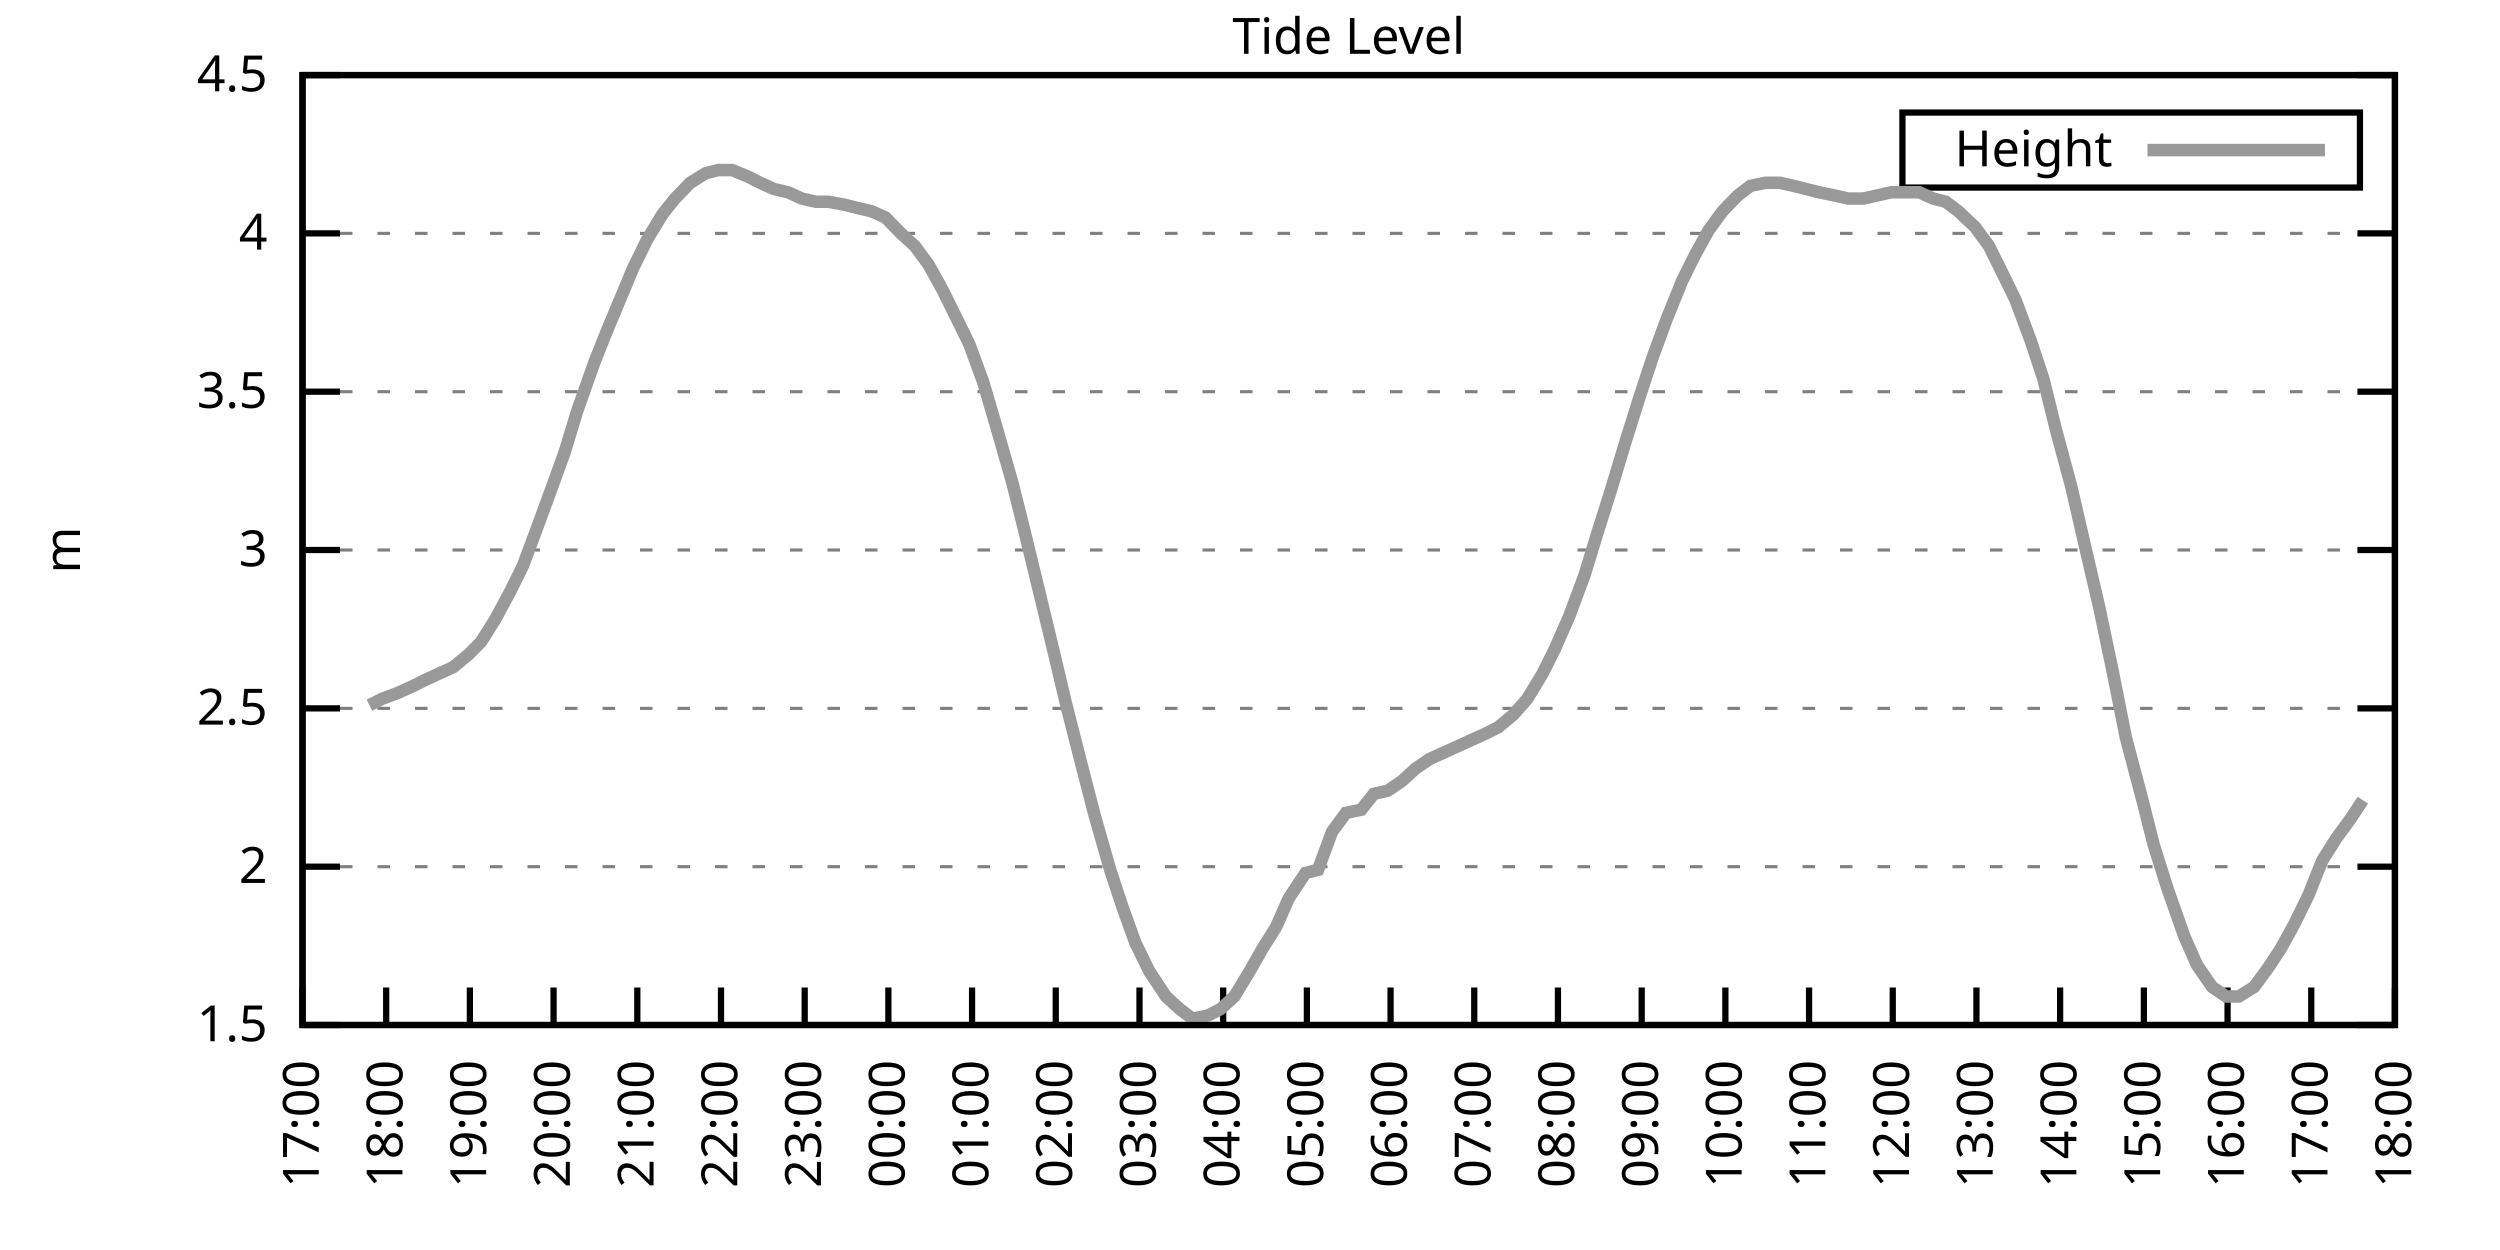
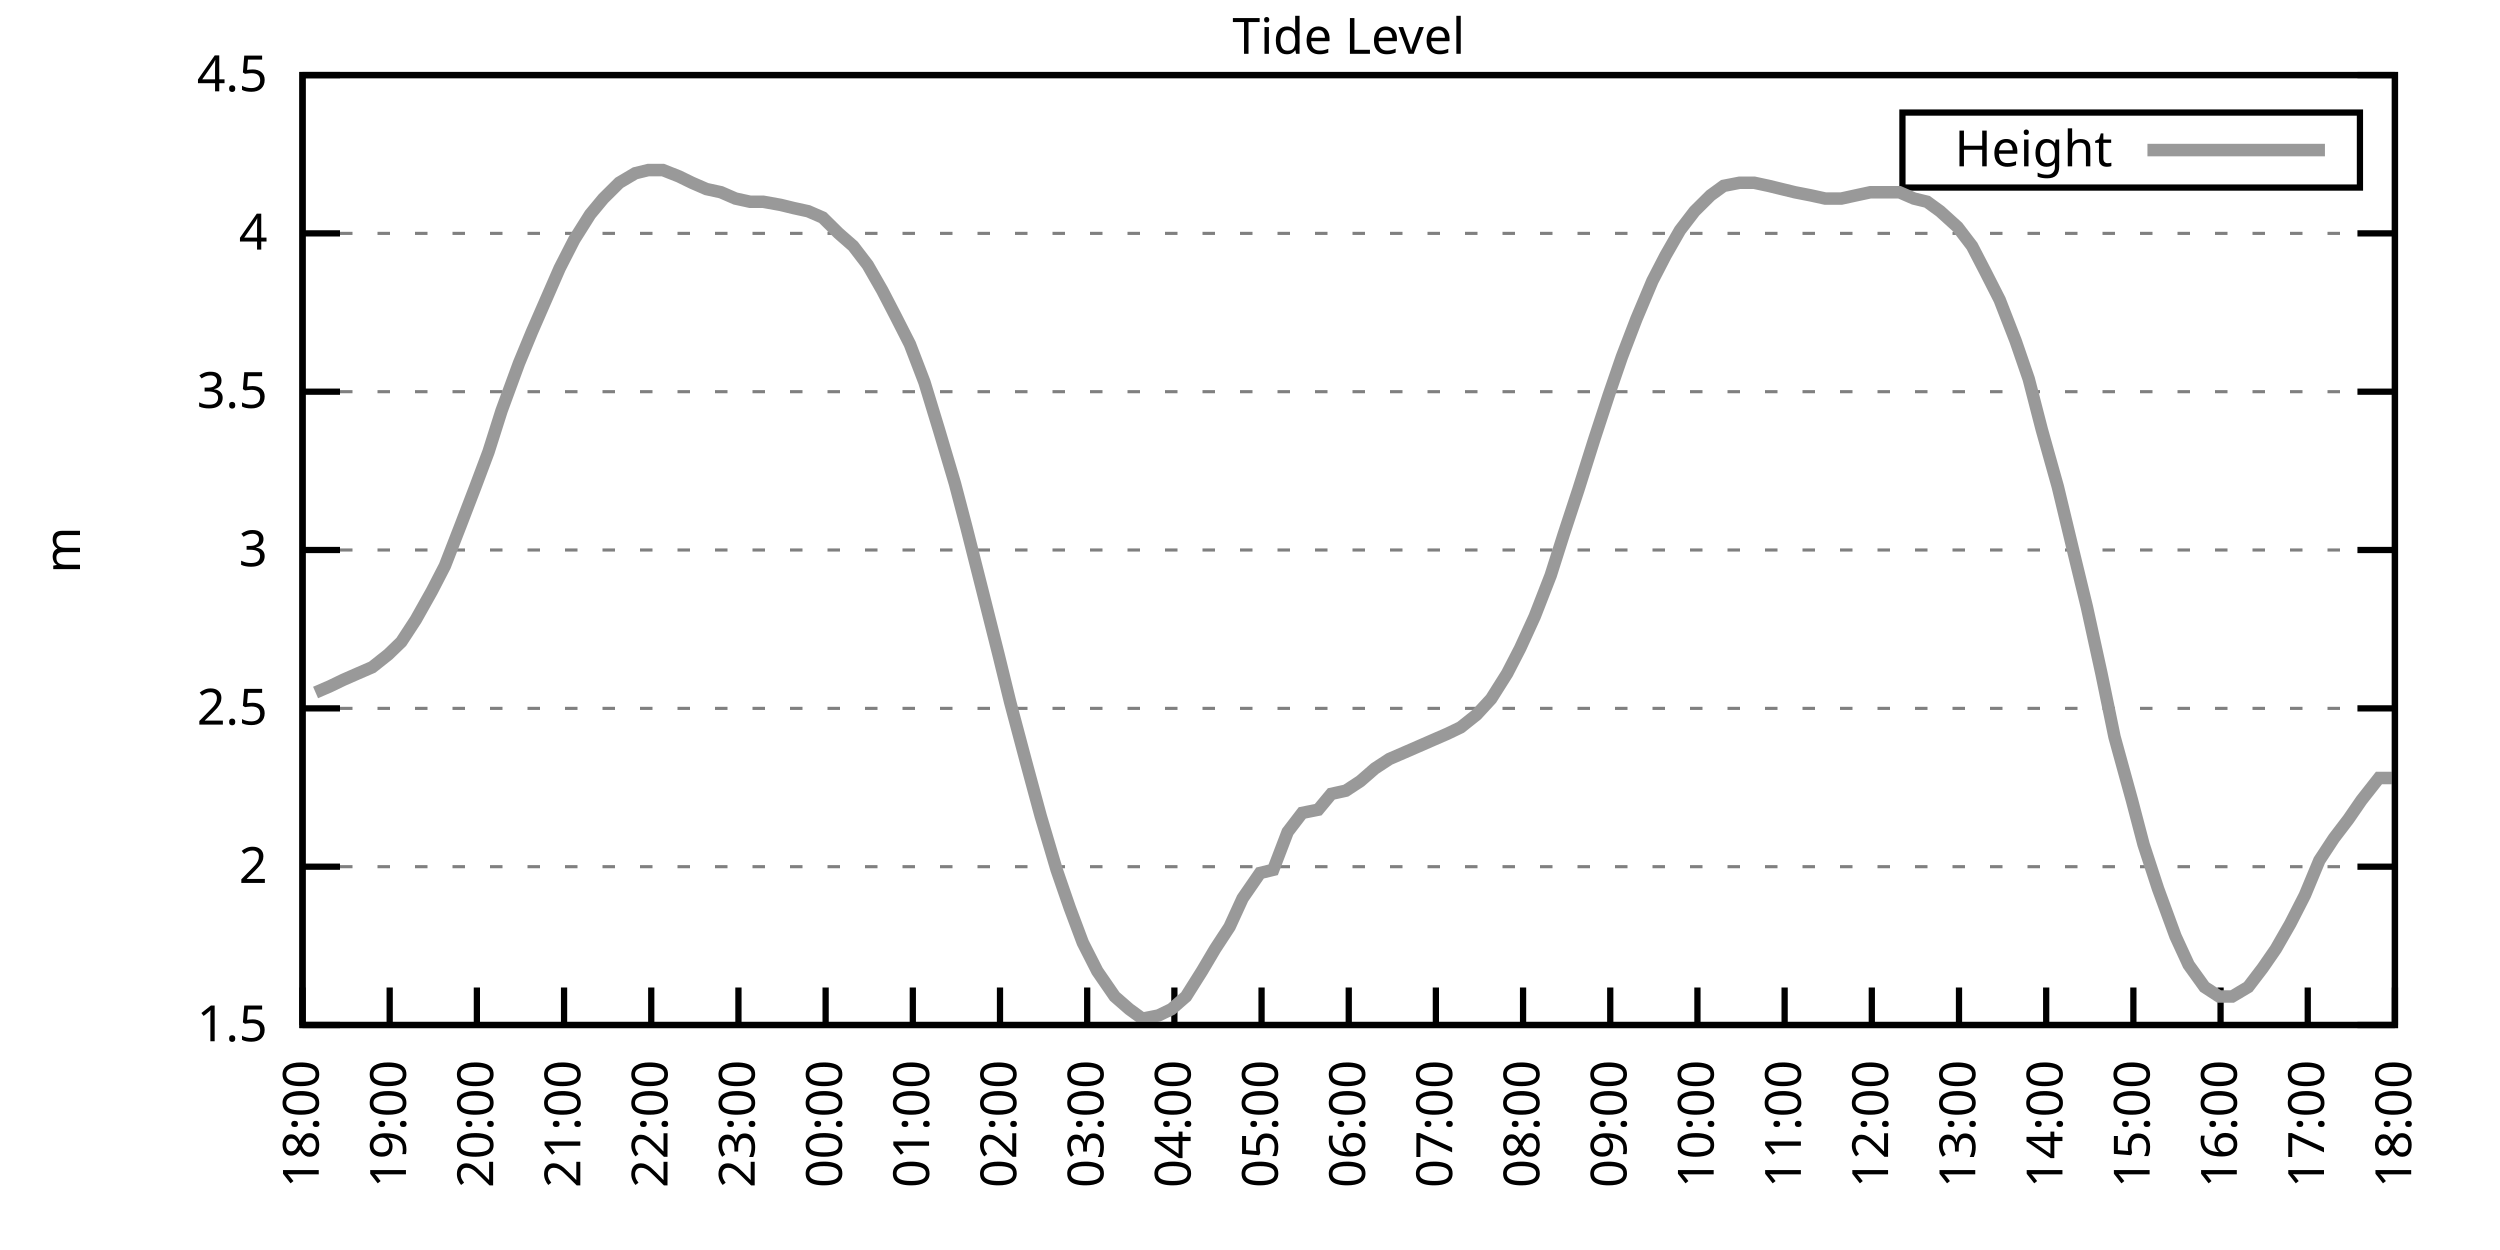
<svg xmlns="http://www.w3.org/2000/svg" xmlns:xlink="http://www.w3.org/1999/xlink" width="400" height="200" viewBox="0 0 400 200">
  <g id="gnuplot_canvas">
    <rect x="0" y="0" width="400" height="200" fill="none" />
    <defs>
      <circle id="gpDot" r="0.5" stroke-width="0.5" stroke="currentColor" />
      <path id="gpPt0" stroke-width="0.333" stroke="currentColor" d="M-1,0 h2 M0,-1 v2" />
      <path id="gpPt1" stroke-width="0.333" stroke="currentColor" d="M-1,-1 L1,1 M1,-1 L-1,1" />
      <path id="gpPt2" stroke-width="0.333" stroke="currentColor" d="M-1,0 L1,0 M0,-1 L0,1 M-1,-1 L1,1 M-1,1 L1,-1" />
      <rect id="gpPt3" stroke-width="0.333" stroke="currentColor" x="-1" y="-1" width="2" height="2" />
      <rect id="gpPt4" stroke-width="0.333" stroke="currentColor" fill="currentColor" x="-1" y="-1" width="2" height="2" />
      <circle id="gpPt5" stroke-width="0.333" stroke="currentColor" cx="0" cy="0" r="1" />
      <use xlink:href="#gpPt5" id="gpPt6" fill="currentColor" stroke="none" />
      <path id="gpPt7" stroke-width="0.333" stroke="currentColor" d="M0,-1.33 L-1.33,0.67 L1.33,0.67 z" />
      <use xlink:href="#gpPt7" id="gpPt8" fill="currentColor" stroke="none" />
      <use xlink:href="#gpPt7" id="gpPt9" stroke="currentColor" transform="rotate(180)" />
      <use xlink:href="#gpPt9" id="gpPt10" fill="currentColor" stroke="none" />
      <use xlink:href="#gpPt3" id="gpPt11" stroke="currentColor" transform="rotate(45)" />
      <use xlink:href="#gpPt11" id="gpPt12" fill="currentColor" stroke="none" />
      <path id="gpPt13" stroke-width="0.333" stroke="currentColor" d="M0,1.330 L1.265,0.411 L0.782,-1.067 L-0.782,-1.076 L-1.265,0.411 z" />
      <use xlink:href="#gpPt13" id="gpPt14" fill="currentColor" stroke="none" />
      <filter id="textbox" filterUnits="objectBoundingBox" x="0" y="0" height="1" width="1">
        <feFlood flood-color="white" flood-opacity="1" result="bgnd" />
        <feComposite in="SourceGraphic" in2="bgnd" operator="atop" />
      </filter>
      <filter id="greybox" filterUnits="objectBoundingBox" x="0" y="0" height="1" width="1">
        <feFlood flood-color="lightgrey" flood-opacity="1" result="grey" />
        <feComposite in="SourceGraphic" in2="grey" operator="atop" />
      </filter>
    </defs>
    <g fill="none" color="white" stroke="currentColor" stroke-width="1.00" stroke-linecap="butt" stroke-linejoin="miter">
</g>
    <g fill="none" color="black" stroke="currentColor" stroke-width="1.00" stroke-linecap="butt" stroke-linejoin="miter">
      <g stroke="none" shape-rendering="crispEdges">
        <polygon fill="rgb(255, 255, 255)" points="48.40,164.00 383.18,164.00 383.18,12.02 48.40,12.02 " />
      </g>
    </g>
    <g fill="none" color="black" stroke="currentColor" stroke-width="1.00" stroke-linecap="butt" stroke-linejoin="miter">
</g>
    <g fill="none" color="black" stroke="black" stroke-width="0.50" stroke-linecap="butt" stroke-linejoin="miter">
</g>
    <g fill="none" color="gray" stroke="currentColor" stroke-width="0.50" stroke-linecap="butt" stroke-linejoin="miter">
      <path stroke="gray" stroke-dasharray="2,4" class="gridline" d="M48.40,164.00 L383.19,164.00  " />
    </g>
    <g fill="none" color="gray" stroke="gray" stroke-width="1.00" stroke-linecap="butt" stroke-linejoin="miter">
</g>
    <g fill="none" color="black" stroke="currentColor" stroke-width="1.00" stroke-linecap="butt" stroke-linejoin="miter">
      <path stroke="black" d="M48.40,164.00 L54.40,164.00 M383.19,164.00 L377.19,164.00  " />
      <g transform="translate(42.80,166.60)" stroke="none" fill="black" font-family="Sans" font-size="8.00" text-anchor="end">
        <text>
          <tspan font-family="Sans"> 1.5</tspan>
        </text>
      </g>
    </g>
    <g fill="none" color="black" stroke="currentColor" stroke-width="1.00" stroke-linecap="butt" stroke-linejoin="miter">
</g>
    <g fill="none" color="black" stroke="black" stroke-width="0.50" stroke-linecap="butt" stroke-linejoin="miter">
</g>
    <g fill="none" color="gray" stroke="currentColor" stroke-width="0.50" stroke-linecap="butt" stroke-linejoin="miter">
      <path stroke="gray" stroke-dasharray="2,4" class="gridline" d="M48.40,138.67 L383.19,138.67  " />
    </g>
    <g fill="none" color="gray" stroke="gray" stroke-width="1.00" stroke-linecap="butt" stroke-linejoin="miter">
</g>
    <g fill="none" color="black" stroke="currentColor" stroke-width="1.00" stroke-linecap="butt" stroke-linejoin="miter">
      <path stroke="black" d="M48.40,138.67 L54.40,138.67 M383.19,138.67 L377.19,138.67  " />
      <g transform="translate(42.80,141.27)" stroke="none" fill="black" font-family="Sans" font-size="8.00" text-anchor="end">
        <text>
          <tspan font-family="Sans"> 2</tspan>
        </text>
      </g>
    </g>
    <g fill="none" color="black" stroke="currentColor" stroke-width="1.00" stroke-linecap="butt" stroke-linejoin="miter">
</g>
    <g fill="none" color="black" stroke="black" stroke-width="0.50" stroke-linecap="butt" stroke-linejoin="miter">
</g>
    <g fill="none" color="gray" stroke="currentColor" stroke-width="0.50" stroke-linecap="butt" stroke-linejoin="miter">
      <path stroke="gray" stroke-dasharray="2,4" class="gridline" d="M48.40,113.34 L383.19,113.34  " />
    </g>
    <g fill="none" color="gray" stroke="gray" stroke-width="1.00" stroke-linecap="butt" stroke-linejoin="miter">
</g>
    <g fill="none" color="black" stroke="currentColor" stroke-width="1.00" stroke-linecap="butt" stroke-linejoin="miter">
      <path stroke="black" d="M48.40,113.34 L54.40,113.34 M383.19,113.34 L377.19,113.34  " />
      <g transform="translate(42.80,115.94)" stroke="none" fill="black" font-family="Sans" font-size="8.00" text-anchor="end">
        <text>
          <tspan font-family="Sans"> 2.5</tspan>
        </text>
      </g>
    </g>
    <g fill="none" color="black" stroke="currentColor" stroke-width="1.00" stroke-linecap="butt" stroke-linejoin="miter">
</g>
    <g fill="none" color="black" stroke="black" stroke-width="0.50" stroke-linecap="butt" stroke-linejoin="miter">
</g>
    <g fill="none" color="gray" stroke="currentColor" stroke-width="0.50" stroke-linecap="butt" stroke-linejoin="miter">
      <path stroke="gray" stroke-dasharray="2,4" class="gridline" d="M48.40,88.00 L383.19,88.00  " />
    </g>
    <g fill="none" color="gray" stroke="gray" stroke-width="1.00" stroke-linecap="butt" stroke-linejoin="miter">
</g>
    <g fill="none" color="black" stroke="currentColor" stroke-width="1.00" stroke-linecap="butt" stroke-linejoin="miter">
      <path stroke="black" d="M48.40,88.00 L54.40,88.00 M383.19,88.00 L377.19,88.00  " />
      <g transform="translate(42.80,90.60)" stroke="none" fill="black" font-family="Sans" font-size="8.00" text-anchor="end">
        <text>
          <tspan font-family="Sans"> 3</tspan>
        </text>
      </g>
    </g>
    <g fill="none" color="black" stroke="currentColor" stroke-width="1.00" stroke-linecap="butt" stroke-linejoin="miter">
</g>
    <g fill="none" color="black" stroke="black" stroke-width="0.50" stroke-linecap="butt" stroke-linejoin="miter">
</g>
    <g fill="none" color="gray" stroke="currentColor" stroke-width="0.50" stroke-linecap="butt" stroke-linejoin="miter">
      <path stroke="gray" stroke-dasharray="2,4" class="gridline" d="M48.40,62.67 L383.19,62.67  " />
    </g>
    <g fill="none" color="gray" stroke="gray" stroke-width="1.00" stroke-linecap="butt" stroke-linejoin="miter">
</g>
    <g fill="none" color="black" stroke="currentColor" stroke-width="1.00" stroke-linecap="butt" stroke-linejoin="miter">
      <path stroke="black" d="M48.40,62.67 L54.40,62.67 M383.19,62.67 L377.19,62.67  " />
      <g transform="translate(42.80,65.27)" stroke="none" fill="black" font-family="Sans" font-size="8.00" text-anchor="end">
        <text>
          <tspan font-family="Sans"> 3.5</tspan>
        </text>
      </g>
    </g>
    <g fill="none" color="black" stroke="currentColor" stroke-width="1.00" stroke-linecap="butt" stroke-linejoin="miter">
</g>
    <g fill="none" color="black" stroke="black" stroke-width="0.50" stroke-linecap="butt" stroke-linejoin="miter">
</g>
    <g fill="none" color="gray" stroke="currentColor" stroke-width="0.50" stroke-linecap="butt" stroke-linejoin="miter">
      <path stroke="gray" stroke-dasharray="2,4" class="gridline" d="M48.40,37.34 L383.19,37.34  " />
    </g>
    <g fill="none" color="gray" stroke="gray" stroke-width="1.00" stroke-linecap="butt" stroke-linejoin="miter">
</g>
    <g fill="none" color="black" stroke="currentColor" stroke-width="1.00" stroke-linecap="butt" stroke-linejoin="miter">
      <path stroke="black" d="M48.40,37.34 L54.40,37.34 M383.19,37.34 L377.19,37.34  " />
      <g transform="translate(42.80,39.94)" stroke="none" fill="black" font-family="Sans" font-size="8.00" text-anchor="end">
        <text>
          <tspan font-family="Sans"> 4</tspan>
        </text>
      </g>
    </g>
    <g fill="none" color="black" stroke="currentColor" stroke-width="1.00" stroke-linecap="butt" stroke-linejoin="miter">
</g>
    <g fill="none" color="black" stroke="black" stroke-width="0.50" stroke-linecap="butt" stroke-linejoin="miter">
</g>
    <g fill="none" color="gray" stroke="currentColor" stroke-width="0.50" stroke-linecap="butt" stroke-linejoin="miter">
      <path stroke="gray" stroke-dasharray="2,4" class="gridline" d="M48.40,12.01 L383.19,12.01  " />
    </g>
    <g fill="none" color="gray" stroke="gray" stroke-width="1.00" stroke-linecap="butt" stroke-linejoin="miter">
</g>
    <g fill="none" color="black" stroke="currentColor" stroke-width="1.00" stroke-linecap="butt" stroke-linejoin="miter">
      <path stroke="black" d="M48.40,12.01 L54.40,12.01 M383.19,12.01 L377.19,12.01  " />
      <g transform="translate(42.80,14.61)" stroke="none" fill="black" font-family="Sans" font-size="8.00" text-anchor="end">
        <text>
          <tspan font-family="Sans"> 4.5</tspan>
        </text>
      </g>
    </g>
    <g fill="none" color="black" stroke="currentColor" stroke-width="1.00" stroke-linecap="butt" stroke-linejoin="miter">
      <path stroke="black" d="M48.40,164.00 L48.40,158.00  " />
      <g transform="translate(51.00,169.60) rotate(270.00)" stroke="none" fill="black" font-family="Sans" font-size="8.00" text-anchor="end">
        <text>
-           <tspan font-family="Sans">17:00</tspan>
-         </text>
-       </g>
-     </g>
-     <g fill="none" color="black" stroke="currentColor" stroke-width="1.00" stroke-linecap="butt" stroke-linejoin="miter">
-       <path stroke="black" d="M61.79,164.00 L61.79,158.00  " />
-       <g transform="translate(64.39,169.60) rotate(270.00)" stroke="none" fill="black" font-family="Sans" font-size="8.00" text-anchor="end">
-         <text>
          <tspan font-family="Sans">18:00</tspan>
        </text>
      </g>
    </g>
    <g fill="none" color="black" stroke="currentColor" stroke-width="1.00" stroke-linecap="butt" stroke-linejoin="miter">
-       <path stroke="black" d="M75.18,164.00 L75.18,158.00  " />
-       <g transform="translate(77.78,169.60) rotate(270.00)" stroke="none" fill="black" font-family="Sans" font-size="8.00" text-anchor="end">
+       <path stroke="black" d="M62.35,164.00 L62.35,158.00  " />
+       <g transform="translate(64.95,169.60) rotate(270.00)" stroke="none" fill="black" font-family="Sans" font-size="8.00" text-anchor="end">
        <text>
          <tspan font-family="Sans">19:00</tspan>
        </text>
      </g>
    </g>
    <g fill="none" color="black" stroke="currentColor" stroke-width="1.00" stroke-linecap="butt" stroke-linejoin="miter">
-       <path stroke="black" d="M88.57,164.00 L88.57,158.00  " />
-       <g transform="translate(91.17,169.60) rotate(270.00)" stroke="none" fill="black" font-family="Sans" font-size="8.00" text-anchor="end">
+       <path stroke="black" d="M76.30,164.00 L76.30,158.00  " />
+       <g transform="translate(78.90,169.60) rotate(270.00)" stroke="none" fill="black" font-family="Sans" font-size="8.00" text-anchor="end">
        <text>
          <tspan font-family="Sans">20:00</tspan>
        </text>
      </g>
    </g>
    <g fill="none" color="black" stroke="currentColor" stroke-width="1.00" stroke-linecap="butt" stroke-linejoin="miter">
-       <path stroke="black" d="M101.97,164.00 L101.97,158.00  " />
-       <g transform="translate(104.57,169.60) rotate(270.00)" stroke="none" fill="black" font-family="Sans" font-size="8.00" text-anchor="end">
+       <path stroke="black" d="M90.25,164.00 L90.25,158.00  " />
+       <g transform="translate(92.85,169.60) rotate(270.00)" stroke="none" fill="black" font-family="Sans" font-size="8.00" text-anchor="end">
        <text>
          <tspan font-family="Sans">21:00</tspan>
        </text>
      </g>
    </g>
    <g fill="none" color="black" stroke="currentColor" stroke-width="1.00" stroke-linecap="butt" stroke-linejoin="miter">
-       <path stroke="black" d="M115.36,164.00 L115.36,158.00  " />
-       <g transform="translate(117.96,169.60) rotate(270.00)" stroke="none" fill="black" font-family="Sans" font-size="8.00" text-anchor="end">
+       <path stroke="black" d="M104.20,164.00 L104.20,158.00  " />
+       <g transform="translate(106.80,169.60) rotate(270.00)" stroke="none" fill="black" font-family="Sans" font-size="8.00" text-anchor="end">
        <text>
          <tspan font-family="Sans">22:00</tspan>
        </text>
      </g>
    </g>
    <g fill="none" color="black" stroke="currentColor" stroke-width="1.00" stroke-linecap="butt" stroke-linejoin="miter">
-       <path stroke="black" d="M128.75,164.00 L128.75,158.00  " />
-       <g transform="translate(131.35,169.60) rotate(270.00)" stroke="none" fill="black" font-family="Sans" font-size="8.00" text-anchor="end">
+       <path stroke="black" d="M118.15,164.00 L118.15,158.00  " />
+       <g transform="translate(120.75,169.60) rotate(270.00)" stroke="none" fill="black" font-family="Sans" font-size="8.00" text-anchor="end">
        <text>
          <tspan font-family="Sans">23:00</tspan>
        </text>
      </g>
    </g>
    <g fill="none" color="black" stroke="currentColor" stroke-width="1.00" stroke-linecap="butt" stroke-linejoin="miter">
-       <path stroke="black" d="M142.14,164.00 L142.14,158.00  " />
-       <g transform="translate(144.74,169.60) rotate(270.00)" stroke="none" fill="black" font-family="Sans" font-size="8.00" text-anchor="end">
+       <path stroke="black" d="M132.10,164.00 L132.10,158.00  " />
+       <g transform="translate(134.70,169.60) rotate(270.00)" stroke="none" fill="black" font-family="Sans" font-size="8.00" text-anchor="end">
        <text>
          <tspan font-family="Sans">00:00</tspan>
        </text>
      </g>
    </g>
    <g fill="none" color="black" stroke="currentColor" stroke-width="1.00" stroke-linecap="butt" stroke-linejoin="miter">
-       <path stroke="black" d="M155.53,164.00 L155.53,158.00  " />
-       <g transform="translate(158.13,169.60) rotate(270.00)" stroke="none" fill="black" font-family="Sans" font-size="8.00" text-anchor="end">
+       <path stroke="black" d="M146.05,164.00 L146.05,158.00  " />
+       <g transform="translate(148.65,169.60) rotate(270.00)" stroke="none" fill="black" font-family="Sans" font-size="8.00" text-anchor="end">
        <text>
          <tspan font-family="Sans">01:00</tspan>
        </text>
      </g>
    </g>
    <g fill="none" color="black" stroke="currentColor" stroke-width="1.00" stroke-linecap="butt" stroke-linejoin="miter">
-       <path stroke="black" d="M168.92,164.00 L168.92,158.00  " />
-       <g transform="translate(171.52,169.60) rotate(270.00)" stroke="none" fill="black" font-family="Sans" font-size="8.00" text-anchor="end">
+       <path stroke="black" d="M160.00,164.00 L160.00,158.00  " />
+       <g transform="translate(162.60,169.60) rotate(270.00)" stroke="none" fill="black" font-family="Sans" font-size="8.00" text-anchor="end">
        <text>
          <tspan font-family="Sans">02:00</tspan>
        </text>
      </g>
    </g>
    <g fill="none" color="black" stroke="currentColor" stroke-width="1.00" stroke-linecap="butt" stroke-linejoin="miter">
-       <path stroke="black" d="M182.32,164.00 L182.32,158.00  " />
-       <g transform="translate(184.92,169.60) rotate(270.00)" stroke="none" fill="black" font-family="Sans" font-size="8.00" text-anchor="end">
+       <path stroke="black" d="M173.95,164.00 L173.95,158.00  " />
+       <g transform="translate(176.55,169.60) rotate(270.00)" stroke="none" fill="black" font-family="Sans" font-size="8.00" text-anchor="end">
        <text>
          <tspan font-family="Sans">03:00</tspan>
        </text>
      </g>
    </g>
    <g fill="none" color="black" stroke="currentColor" stroke-width="1.00" stroke-linecap="butt" stroke-linejoin="miter">
-       <path stroke="black" d="M195.71,164.00 L195.71,158.00  " />
-       <g transform="translate(198.31,169.60) rotate(270.00)" stroke="none" fill="black" font-family="Sans" font-size="8.00" text-anchor="end">
+       <path stroke="black" d="M187.90,164.00 L187.90,158.00  " />
+       <g transform="translate(190.50,169.60) rotate(270.00)" stroke="none" fill="black" font-family="Sans" font-size="8.00" text-anchor="end">
        <text>
          <tspan font-family="Sans">04:00</tspan>
        </text>
      </g>
    </g>
    <g fill="none" color="black" stroke="currentColor" stroke-width="1.00" stroke-linecap="butt" stroke-linejoin="miter">
-       <path stroke="black" d="M209.10,164.00 L209.10,158.00  " />
-       <g transform="translate(211.70,169.60) rotate(270.00)" stroke="none" fill="black" font-family="Sans" font-size="8.00" text-anchor="end">
+       <path stroke="black" d="M201.85,164.00 L201.85,158.00  " />
+       <g transform="translate(204.45,169.60) rotate(270.00)" stroke="none" fill="black" font-family="Sans" font-size="8.00" text-anchor="end">
        <text>
          <tspan font-family="Sans">05:00</tspan>
        </text>
      </g>
    </g>
    <g fill="none" color="black" stroke="currentColor" stroke-width="1.00" stroke-linecap="butt" stroke-linejoin="miter">
-       <path stroke="black" d="M222.49,164.00 L222.49,158.00  " />
-       <g transform="translate(225.09,169.60) rotate(270.00)" stroke="none" fill="black" font-family="Sans" font-size="8.00" text-anchor="end">
+       <path stroke="black" d="M215.80,164.00 L215.80,158.00  " />
+       <g transform="translate(218.40,169.60) rotate(270.00)" stroke="none" fill="black" font-family="Sans" font-size="8.00" text-anchor="end">
        <text>
          <tspan font-family="Sans">06:00</tspan>
        </text>
      </g>
    </g>
    <g fill="none" color="black" stroke="currentColor" stroke-width="1.00" stroke-linecap="butt" stroke-linejoin="miter">
-       <path stroke="black" d="M235.88,164.00 L235.88,158.00  " />
-       <g transform="translate(238.48,169.60) rotate(270.00)" stroke="none" fill="black" font-family="Sans" font-size="8.00" text-anchor="end">
+       <path stroke="black" d="M229.74,164.00 L229.74,158.00  " />
+       <g transform="translate(232.34,169.60) rotate(270.00)" stroke="none" fill="black" font-family="Sans" font-size="8.00" text-anchor="end">
        <text>
          <tspan font-family="Sans">07:00</tspan>
        </text>
      </g>
    </g>
    <g fill="none" color="black" stroke="currentColor" stroke-width="1.00" stroke-linecap="butt" stroke-linejoin="miter">
-       <path stroke="black" d="M249.27,164.00 L249.27,158.00  " />
-       <g transform="translate(251.87,169.60) rotate(270.00)" stroke="none" fill="black" font-family="Sans" font-size="8.00" text-anchor="end">
+       <path stroke="black" d="M243.69,164.00 L243.69,158.00  " />
+       <g transform="translate(246.29,169.60) rotate(270.00)" stroke="none" fill="black" font-family="Sans" font-size="8.00" text-anchor="end">
        <text>
          <tspan font-family="Sans">08:00</tspan>
        </text>
      </g>
    </g>
    <g fill="none" color="black" stroke="currentColor" stroke-width="1.00" stroke-linecap="butt" stroke-linejoin="miter">
-       <path stroke="black" d="M262.67,164.00 L262.67,158.00  " />
-       <g transform="translate(265.27,169.60) rotate(270.00)" stroke="none" fill="black" font-family="Sans" font-size="8.00" text-anchor="end">
+       <path stroke="black" d="M257.64,164.00 L257.64,158.00  " />
+       <g transform="translate(260.24,169.60) rotate(270.00)" stroke="none" fill="black" font-family="Sans" font-size="8.00" text-anchor="end">
        <text>
          <tspan font-family="Sans">09:00</tspan>
        </text>
      </g>
    </g>
    <g fill="none" color="black" stroke="currentColor" stroke-width="1.00" stroke-linecap="butt" stroke-linejoin="miter">
-       <path stroke="black" d="M276.06,164.00 L276.06,158.00  " />
-       <g transform="translate(278.66,169.60) rotate(270.00)" stroke="none" fill="black" font-family="Sans" font-size="8.00" text-anchor="end">
+       <path stroke="black" d="M271.59,164.00 L271.59,158.00  " />
+       <g transform="translate(274.19,169.60) rotate(270.00)" stroke="none" fill="black" font-family="Sans" font-size="8.00" text-anchor="end">
        <text>
          <tspan font-family="Sans">10:00</tspan>
        </text>
      </g>
    </g>
    <g fill="none" color="black" stroke="currentColor" stroke-width="1.00" stroke-linecap="butt" stroke-linejoin="miter">
-       <path stroke="black" d="M289.45,164.00 L289.45,158.00  " />
-       <g transform="translate(292.05,169.60) rotate(270.00)" stroke="none" fill="black" font-family="Sans" font-size="8.00" text-anchor="end">
+       <path stroke="black" d="M285.54,164.00 L285.54,158.00  " />
+       <g transform="translate(288.14,169.60) rotate(270.00)" stroke="none" fill="black" font-family="Sans" font-size="8.00" text-anchor="end">
        <text>
          <tspan font-family="Sans">11:00</tspan>
        </text>
      </g>
    </g>
    <g fill="none" color="black" stroke="currentColor" stroke-width="1.00" stroke-linecap="butt" stroke-linejoin="miter">
-       <path stroke="black" d="M302.84,164.00 L302.84,158.00  " />
-       <g transform="translate(305.44,169.60) rotate(270.00)" stroke="none" fill="black" font-family="Sans" font-size="8.00" text-anchor="end">
+       <path stroke="black" d="M299.49,164.00 L299.49,158.00  " />
+       <g transform="translate(302.09,169.60) rotate(270.00)" stroke="none" fill="black" font-family="Sans" font-size="8.00" text-anchor="end">
        <text>
          <tspan font-family="Sans">12:00</tspan>
        </text>
      </g>
    </g>
    <g fill="none" color="black" stroke="currentColor" stroke-width="1.00" stroke-linecap="butt" stroke-linejoin="miter">
-       <path stroke="black" d="M316.23,164.00 L316.23,158.00  " />
-       <g transform="translate(318.83,169.60) rotate(270.00)" stroke="none" fill="black" font-family="Sans" font-size="8.00" text-anchor="end">
+       <path stroke="black" d="M313.44,164.00 L313.44,158.00  " />
+       <g transform="translate(316.04,169.60) rotate(270.00)" stroke="none" fill="black" font-family="Sans" font-size="8.00" text-anchor="end">
        <text>
          <tspan font-family="Sans">13:00</tspan>
        </text>
      </g>
    </g>
    <g fill="none" color="black" stroke="currentColor" stroke-width="1.00" stroke-linecap="butt" stroke-linejoin="miter">
-       <path stroke="black" d="M329.62,164.00 L329.62,158.00  " />
-       <g transform="translate(332.22,169.60) rotate(270.00)" stroke="none" fill="black" font-family="Sans" font-size="8.00" text-anchor="end">
+       <path stroke="black" d="M327.39,164.00 L327.39,158.00  " />
+       <g transform="translate(329.99,169.60) rotate(270.00)" stroke="none" fill="black" font-family="Sans" font-size="8.00" text-anchor="end">
        <text>
          <tspan font-family="Sans">14:00</tspan>
        </text>
      </g>
    </g>
    <g fill="none" color="black" stroke="currentColor" stroke-width="1.00" stroke-linecap="butt" stroke-linejoin="miter">
-       <path stroke="black" d="M343.02,164.00 L343.02,158.00  " />
-       <g transform="translate(345.62,169.60) rotate(270.00)" stroke="none" fill="black" font-family="Sans" font-size="8.00" text-anchor="end">
+       <path stroke="black" d="M341.34,164.00 L341.34,158.00  " />
+       <g transform="translate(343.94,169.60) rotate(270.00)" stroke="none" fill="black" font-family="Sans" font-size="8.00" text-anchor="end">
        <text>
          <tspan font-family="Sans">15:00</tspan>
        </text>
      </g>
    </g>
    <g fill="none" color="black" stroke="currentColor" stroke-width="1.00" stroke-linecap="butt" stroke-linejoin="miter">
-       <path stroke="black" d="M356.41,164.00 L356.41,158.00  " />
-       <g transform="translate(359.01,169.60) rotate(270.00)" stroke="none" fill="black" font-family="Sans" font-size="8.00" text-anchor="end">
+       <path stroke="black" d="M355.29,164.00 L355.29,158.00  " />
+       <g transform="translate(357.89,169.60) rotate(270.00)" stroke="none" fill="black" font-family="Sans" font-size="8.00" text-anchor="end">
        <text>
          <tspan font-family="Sans">16:00</tspan>
        </text>
      </g>
    </g>
    <g fill="none" color="black" stroke="currentColor" stroke-width="1.00" stroke-linecap="butt" stroke-linejoin="miter">
-       <path stroke="black" d="M369.80,164.00 L369.80,158.00  " />
-       <g transform="translate(372.40,169.60) rotate(270.00)" stroke="none" fill="black" font-family="Sans" font-size="8.00" text-anchor="end">
+       <path stroke="black" d="M369.24,164.00 L369.24,158.00  " />
+       <g transform="translate(371.84,169.60) rotate(270.00)" stroke="none" fill="black" font-family="Sans" font-size="8.00" text-anchor="end">
        <text>
          <tspan font-family="Sans">17:00</tspan>
        </text>
      </g>
    </g>
    <g fill="none" color="black" stroke="currentColor" stroke-width="1.00" stroke-linecap="butt" stroke-linejoin="miter">
      <path stroke="black" d="M383.19,164.00 L383.19,158.00  " />
      <g transform="translate(385.79,169.60) rotate(270.00)" stroke="none" fill="black" font-family="Sans" font-size="8.00" text-anchor="end">
        <text>
          <tspan font-family="Sans">18:00</tspan>
        </text>
      </g>
    </g>
    <g fill="none" color="black" stroke="currentColor" stroke-width="1.00" stroke-linecap="butt" stroke-linejoin="miter">
</g>
    <g fill="none" color="black" stroke="currentColor" stroke-width="1.00" stroke-linecap="butt" stroke-linejoin="miter">
      <path stroke="black" d="M48.40,12.01 L48.40,164.00 L383.19,164.00 L383.19,12.01 L48.40,12.01 Z  " />
    </g>
    <g fill="none" color="black" stroke="currentColor" stroke-width="1.00" stroke-linecap="butt" stroke-linejoin="miter">
</g>
    <g fill="none" color="black" stroke="currentColor" stroke-width="1.00" stroke-linecap="butt" stroke-linejoin="miter">
      <path stroke="black" d="M304.39,30.01 L304.39,18.01 L377.59,18.01 L377.59,30.01 L304.39,30.01 Z  " />
    </g>
    <g id="Tide_level_plot_1">
      <g fill="none" color="white" stroke="black" stroke-width="2.00" stroke-linecap="butt" stroke-linejoin="miter">
</g>
      <g fill="none" color="black" stroke="currentColor" stroke-width="2.00" stroke-linecap="butt" stroke-linejoin="miter">
        <g transform="translate(337.99,26.61)" stroke="none" fill="black" font-family="Sans" font-size="8.00" text-anchor="end">
          <text>
            <tspan font-family="Sans">Height</tspan>
          </text>
        </g>
      </g>
      <g fill="none" color="black" stroke="currentColor" stroke-width="2.00" stroke-linecap="butt" stroke-linejoin="miter">
-         <path stroke="rgb(153, 153, 153)" d="M343.59,24.01 L371.99,24.01 M59.11,112.83 L61.12,111.82 L63.80,110.80 L66.03,109.79 L68.04,108.78 L70.27,107.76   L72.50,106.75 L74.96,104.72 L76.97,102.70 L79.20,99.15 L81.66,94.59 L83.66,90.54 L86.12,83.95 L88.35,77.87   L90.36,72.30 L92.37,65.71 L95.05,58.11 L97.06,53.05 L101.30,42.91 L103.53,38.35 L105.98,34.30 L107.99,31.77   L110.45,29.24 L112.90,27.72 L114.91,27.21 L117.14,27.21 L119.60,28.22 L121.61,29.24 L123.84,30.25 L126.07,30.76   L128.30,31.77 L130.54,32.28 L132.54,32.28 L135.22,32.78 L137.23,33.29 L139.46,33.80 L141.69,34.81 L144.15,37.34   L146.38,39.37 L148.61,42.41 L150.85,46.46 L152.85,50.51 L155.09,55.07 L157.32,61.15 L159.55,68.75 L162.01,77.37   L163.79,84.46 L166.25,94.59 L168.70,104.72 L170.49,112.32 L172.94,121.95 L175.17,130.56 L177.63,139.17 L179.64,145.25   L181.65,150.83 L183.88,155.39 L186.56,159.44 L188.79,161.47 L190.80,162.99 L193.25,162.48 L195.26,161.47 L197.49,159.44   L199.95,155.39 L201.96,151.84 L204.19,148.29 L206.20,143.73 L208.88,139.68 L210.88,139.17 L213.12,133.10 L215.35,130.06   L217.80,129.55 L219.81,127.02 L222.04,126.51 L224.28,124.99 L226.51,122.96 L228.74,121.44 L230.97,120.43 L233.20,119.42   L235.44,118.40 L237.67,117.39 L239.68,116.38 L242.13,114.35 L244.36,111.82 L246.82,107.76 L248.83,103.71 L251.06,98.64   L253.51,92.06 L255.52,85.47 L257.76,78.38 L260.21,70.27 L262.44,63.18 L264.45,57.10 L266.68,51.02 L269.14,44.94   L271.15,40.89 L273.38,36.84 L275.61,33.80 L278.07,31.26 L280.07,29.74 L282.53,29.24 L284.76,29.24 L286.99,29.74   L289.00,30.25 L291.01,30.76 L293.47,31.26 L295.70,31.77 L298.15,31.77 L300.39,31.26 L302.62,30.76 L304.85,30.76   L307.08,30.76 L309.31,31.77 L311.32,32.28 L313.33,33.80 L316.01,36.33 L318.24,39.37 L320.25,43.42 L322.48,47.98   L324.94,54.57 L326.95,60.65 L328.95,68.75 L331.41,77.87 L333.86,88.51 L335.87,97.12 L338.10,107.76 L340.11,117.90   L342.79,128.03 L344.58,135.12 L346.81,142.21 L349.49,149.81 L351.50,154.37 L353.95,157.92 L356.18,159.44 L358.19,159.44   L360.65,157.92 L362.88,154.88 L364.89,151.84 L367.12,147.79 L369.35,143.23 L371.58,137.66 L373.82,134.11 L376.05,131.07   L378.06,128.03  " />
+         <path stroke="rgb(153, 153, 153)" d="M343.59,24.01 L371.99,24.01 M50.49,110.80 L52.82,109.79 L54.91,108.78 L57.23,107.76 L59.56,106.75 L62.12,104.72   L64.21,102.70 L66.53,99.15 L69.09,94.59 L71.18,90.54 L73.74,83.95 L76.07,77.87 L78.16,72.30 L80.25,65.71   L83.04,58.11 L85.13,53.05 L89.55,42.91 L91.88,38.35 L94.43,34.30 L96.53,31.77 L99.08,29.24 L101.64,27.72   L103.73,27.21 L106.06,27.21 L108.62,28.22 L110.71,29.24 L113.03,30.25 L115.36,30.76 L117.68,31.77 L120.01,32.28   L122.10,32.28 L124.89,32.78 L126.98,33.29 L129.31,33.80 L131.63,34.81 L134.19,37.34 L136.51,39.37 L138.84,42.41   L141.16,46.46 L143.26,50.51 L145.58,55.07 L147.91,61.15 L150.23,68.75 L152.79,77.37 L154.65,84.46 L157.21,94.59   L159.76,104.72 L161.62,112.32 L164.18,121.95 L166.51,130.56 L169.06,139.17 L171.16,145.25 L173.25,150.83 L175.57,155.39   L178.36,159.44 L180.69,161.47 L182.78,162.99 L185.34,162.48 L187.43,161.47 L189.76,159.44 L192.31,155.39 L194.41,151.84   L196.73,148.29 L198.82,143.73 L201.61,139.68 L203.71,139.17 L206.03,133.10 L208.36,130.06 L210.91,129.55 L213.01,127.02   L215.33,126.51 L217.65,124.99 L219.98,122.96 L222.30,121.44 L224.63,120.43 L226.95,119.42 L229.28,118.40 L231.60,117.39   L233.70,116.38 L236.25,114.35 L238.58,111.82 L241.14,107.76 L243.23,103.71 L245.55,98.64 L248.11,92.06 L250.20,85.47   L252.53,78.38 L255.09,70.27 L257.41,63.18 L259.50,57.10 L261.83,51.02 L264.39,44.94 L266.48,40.89 L268.80,36.84   L271.13,33.80 L273.69,31.26 L275.78,29.74 L278.34,29.24 L280.66,29.24 L282.99,29.74 L285.08,30.25 L287.17,30.76   L289.73,31.26 L292.05,31.77 L294.61,31.77 L296.94,31.26 L299.26,30.76 L301.58,30.76 L303.91,30.76 L306.23,31.77   L308.33,32.28 L310.42,33.80 L313.21,36.33 L315.53,39.37 L317.63,43.42 L319.95,47.98 L322.51,54.57 L324.60,60.65   L326.69,68.75 L329.25,77.87 L331.81,88.51 L333.90,97.12 L336.23,107.76 L338.32,117.90 L341.11,128.03 L342.97,135.12   L345.29,142.21 L348.08,149.81 L350.18,154.37 L352.73,157.92 L355.06,159.44 L357.15,159.44 L359.71,157.92 L362.03,154.88   L364.13,151.84 L366.45,147.79 L368.78,143.23 L371.10,137.66 L373.43,134.11 L375.75,131.07 L377.84,128.03 L380.63,124.48   L382.73,124.48  " />
      </g>
    </g>
    <g fill="none" color="black" stroke="currentColor" stroke-width="2.00" stroke-linecap="butt" stroke-linejoin="miter">
</g>
    <g fill="none" color="black" stroke="black" stroke-width="1.00" stroke-linecap="butt" stroke-linejoin="miter">
</g>
    <g fill="none" color="black" stroke="currentColor" stroke-width="1.00" stroke-linecap="butt" stroke-linejoin="miter">
      <path stroke="black" d="M48.40,12.01 L48.40,164.00 L383.19,164.00 L383.19,12.01 L48.40,12.01 Z  " />
      <g transform="translate(12.80,88.01) rotate(270.00)" stroke="none" fill="black" font-family="Sans" font-size="8.00" text-anchor="middle">
        <text>
          <tspan font-family="Sans">m</tspan>
        </text>
      </g>
    </g>
    <g fill="none" color="black" stroke="currentColor" stroke-width="1.00" stroke-linecap="butt" stroke-linejoin="miter">
</g>
    <g fill="none" color="black" stroke="currentColor" stroke-width="1.00" stroke-linecap="butt" stroke-linejoin="miter">
      <g transform="translate(215.79,8.61)" stroke="none" fill="black" font-family="Sans" font-size="8.00" text-anchor="middle">
        <text>
          <tspan font-family="Sans">Tide Level</tspan>
        </text>
      </g>
    </g>
    <g fill="none" color="black" stroke="currentColor" stroke-width="1.00" stroke-linecap="butt" stroke-linejoin="miter">
</g>
  </g>
</svg>
